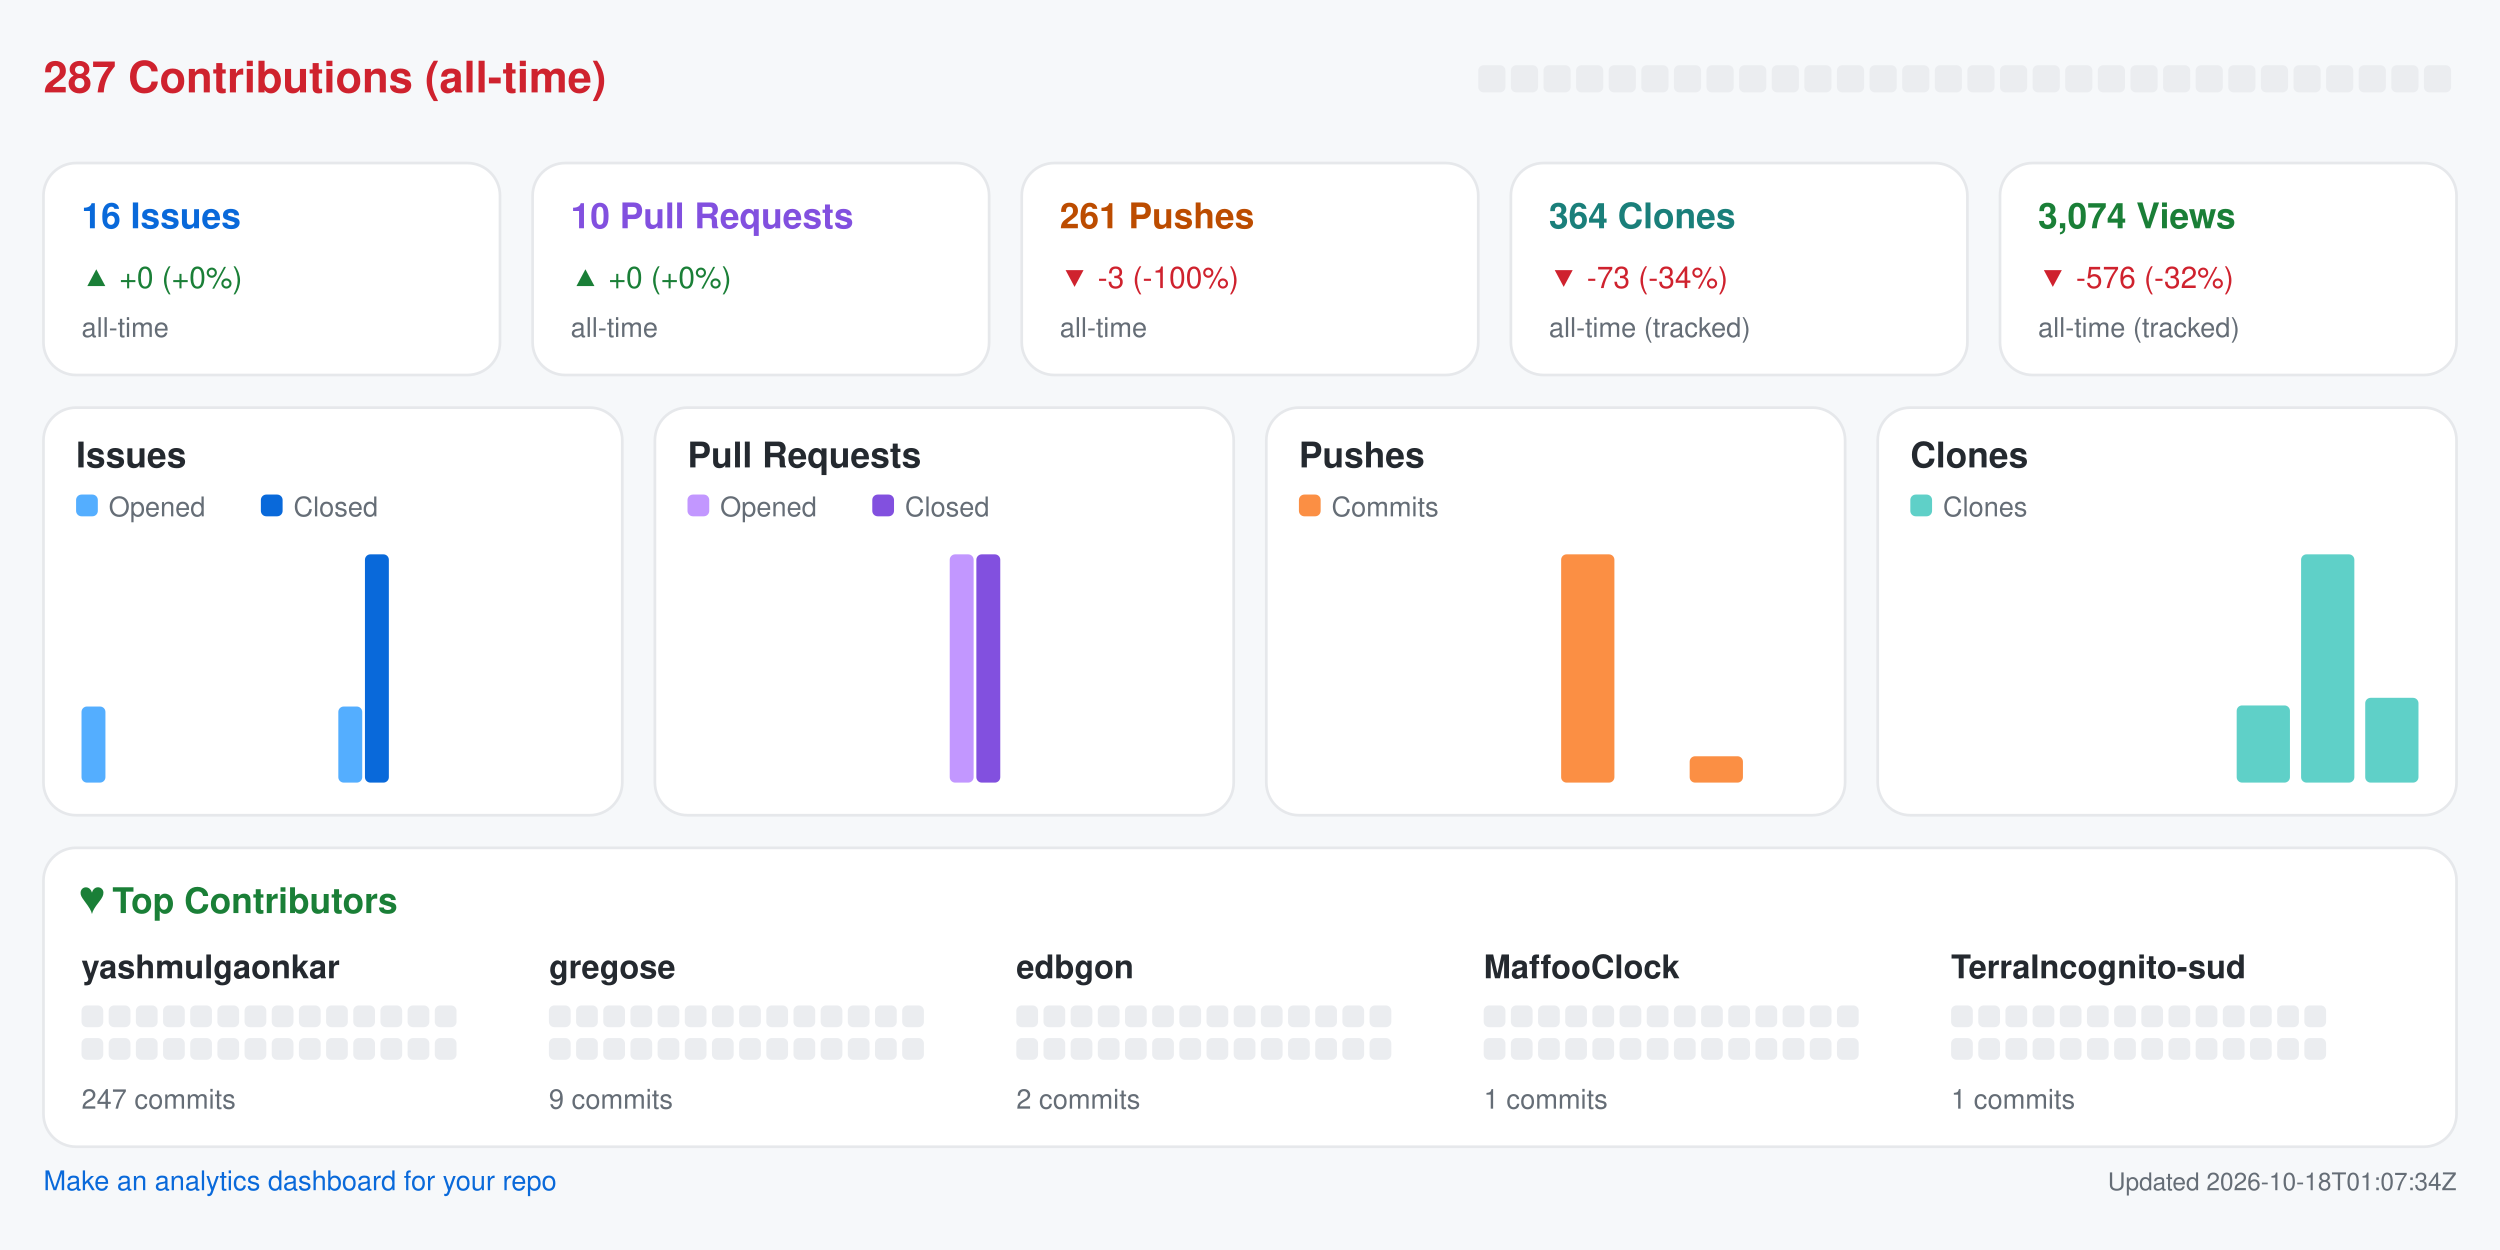
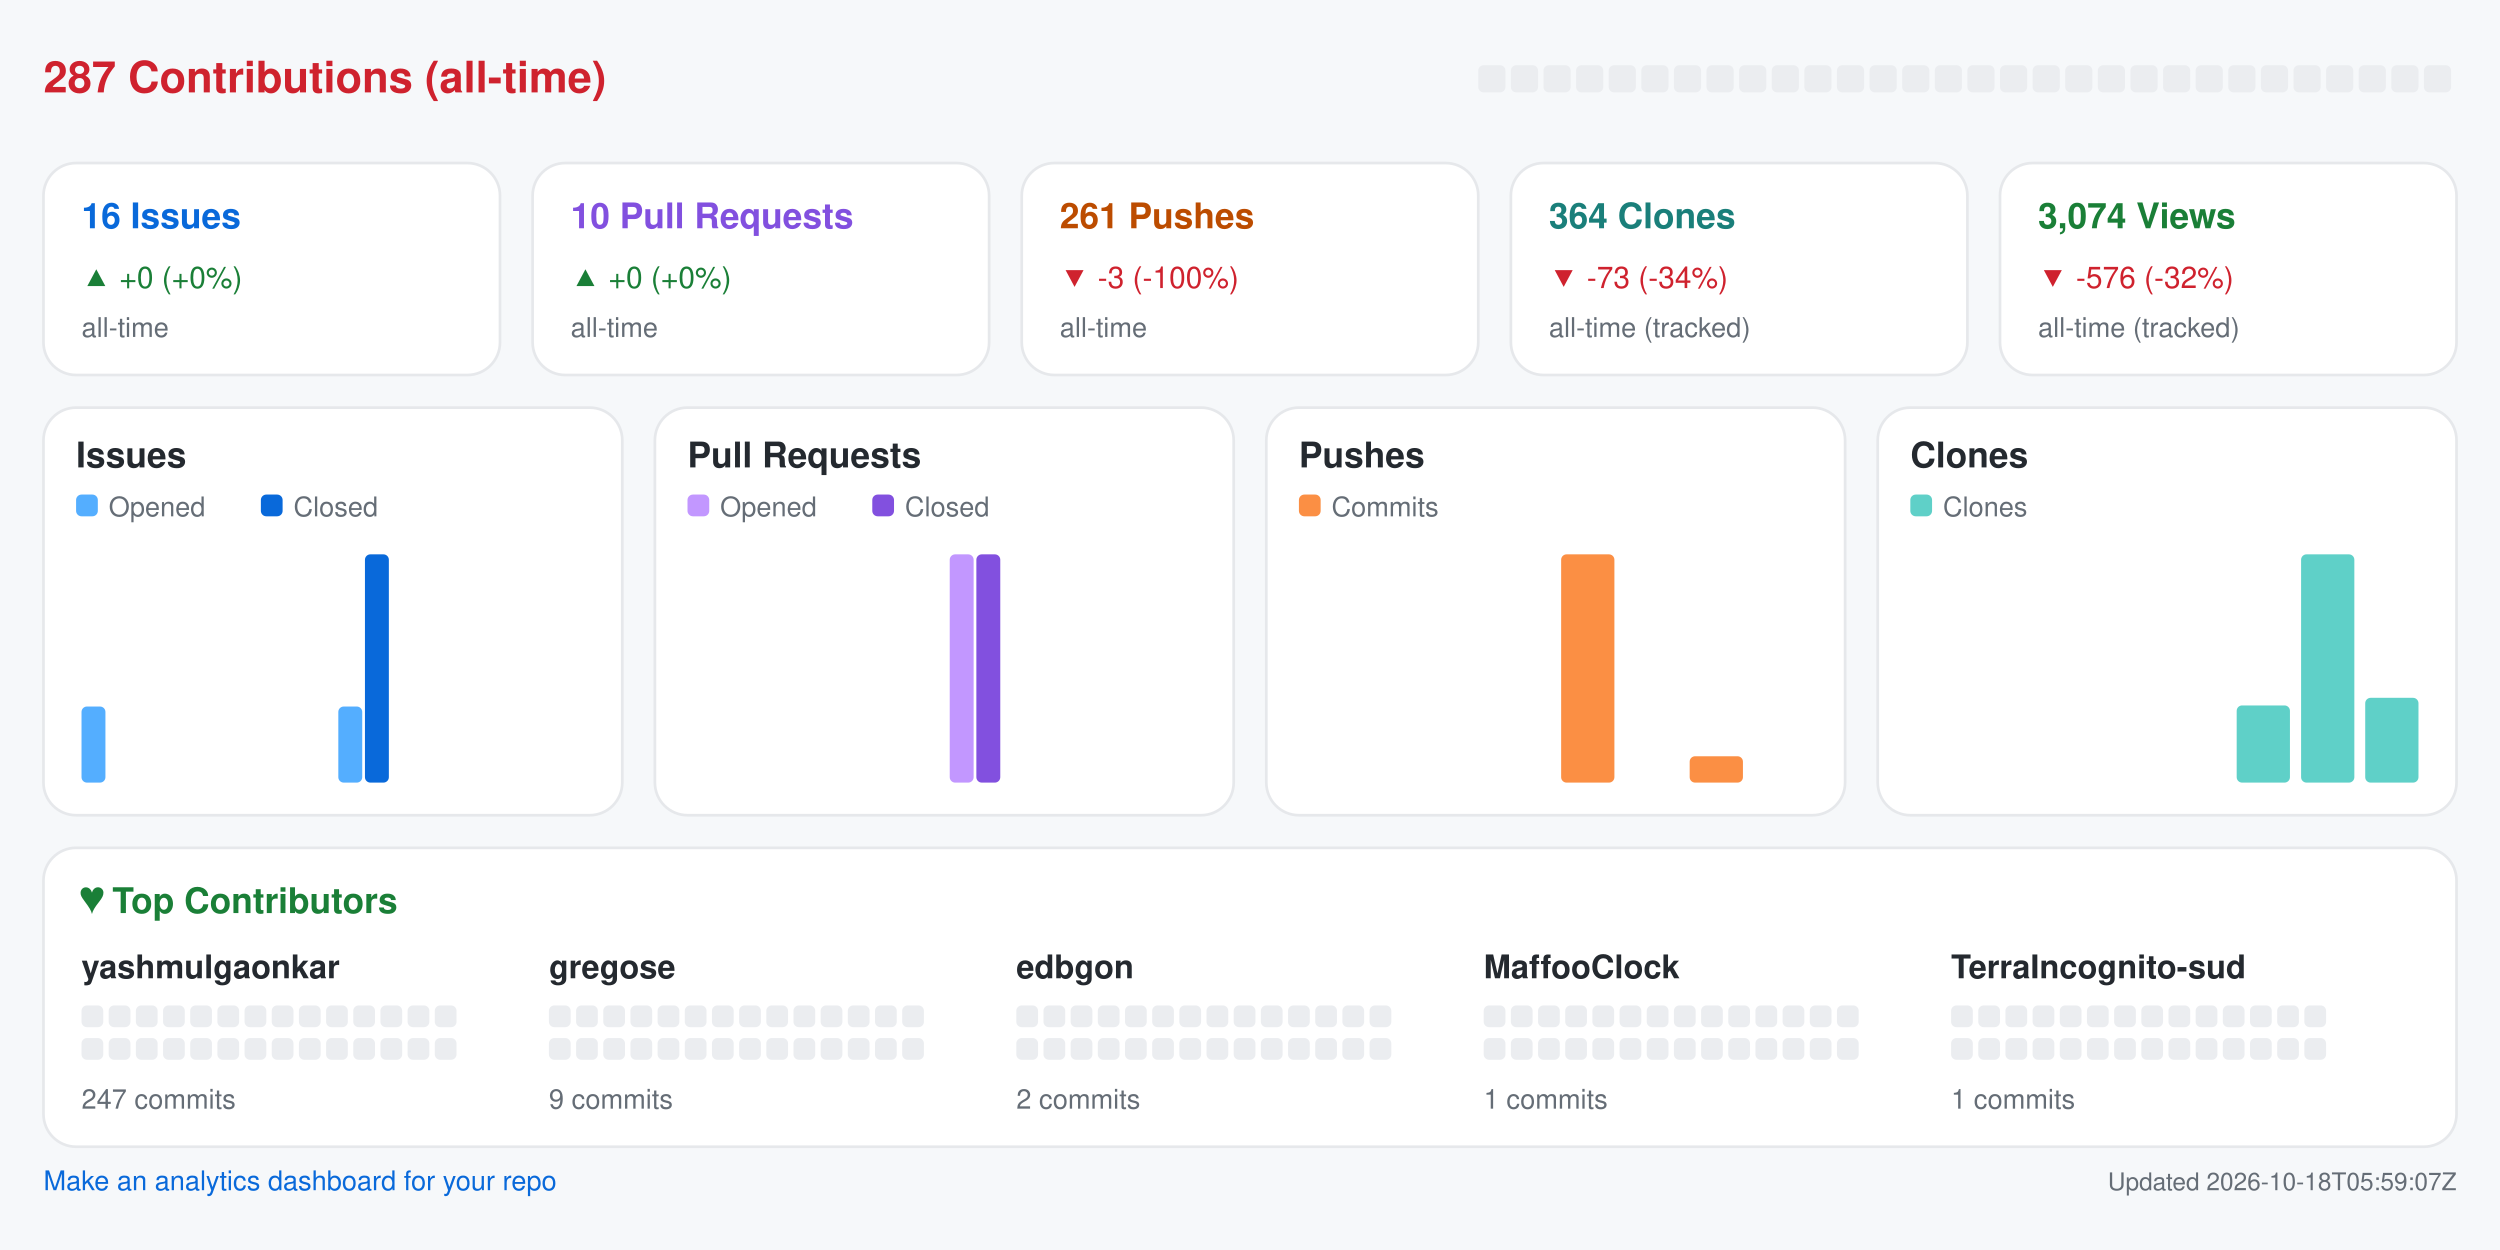
<svg xmlns="http://www.w3.org/2000/svg" width="920" height="460" viewBox="0 0 920 460" role="img" aria-label="Repository analytics for yashmulgaonkar/halo">
  <rect x="0.0" y="0.0" width="920.0" height="460.0" rx="0" fill="#f6f8fa" />
  <text x="16.0" y="34.0" fill="#cf222e" font-size="16" font-family="-apple-system,BlinkMacSystemFont,Segoe UI,Helvetica,Arial,sans-serif" font-weight="600" text-anchor="start">287 Contributions (all-time)</text>
  <rect x="544.0" y="24.0" width="10.0" height="10.0" rx="2" fill="#ebedf0" />
  <rect x="556.0" y="24.0" width="10.0" height="10.0" rx="2" fill="#ebedf0" />
  <rect x="568.0" y="24.0" width="10.0" height="10.0" rx="2" fill="#ebedf0" />
  <rect x="580.0" y="24.0" width="10.0" height="10.0" rx="2" fill="#ebedf0" />
  <rect x="592.0" y="24.0" width="10.0" height="10.0" rx="2" fill="#ebedf0" />
  <rect x="604.0" y="24.0" width="10.0" height="10.0" rx="2" fill="#ebedf0" />
  <rect x="616.0" y="24.0" width="10.0" height="10.0" rx="2" fill="#ebedf0" />
  <rect x="628.0" y="24.0" width="10.0" height="10.0" rx="2" fill="#ebedf0" />
  <rect x="640.0" y="24.0" width="10.0" height="10.0" rx="2" fill="#ebedf0" />
  <rect x="652.0" y="24.0" width="10.0" height="10.0" rx="2" fill="#ebedf0" />
  <rect x="664.0" y="24.0" width="10.0" height="10.0" rx="2" fill="#ebedf0" />
  <rect x="676.0" y="24.0" width="10.0" height="10.0" rx="2" fill="#ebedf0" />
  <rect x="688.0" y="24.0" width="10.0" height="10.0" rx="2" fill="#ebedf0" />
  <rect x="700.0" y="24.0" width="10.0" height="10.0" rx="2" fill="#ebedf0" />
  <rect x="712.0" y="24.0" width="10.0" height="10.0" rx="2" fill="#ebedf0" />
  <rect x="724.0" y="24.0" width="10.0" height="10.0" rx="2" fill="#ebedf0" />
  <rect x="736.0" y="24.0" width="10.0" height="10.0" rx="2" fill="#ebedf0" />
  <rect x="748.0" y="24.0" width="10.0" height="10.0" rx="2" fill="#ebedf0" />
  <rect x="760.0" y="24.0" width="10.0" height="10.0" rx="2" fill="#ebedf0" />
  <rect x="772.0" y="24.0" width="10.0" height="10.0" rx="2" fill="#ebedf0" />
  <rect x="784.0" y="24.0" width="10.0" height="10.0" rx="2" fill="#ebedf0" />
  <rect x="796.0" y="24.0" width="10.0" height="10.0" rx="2" fill="#ebedf0" />
  <rect x="808.0" y="24.0" width="10.0" height="10.0" rx="2" fill="#ebedf0" />
  <rect x="820.0" y="24.0" width="10.0" height="10.0" rx="2" fill="#ebedf0" />
  <rect x="832.0" y="24.0" width="10.0" height="10.0" rx="2" fill="#ebedf0" />
  <rect x="844.0" y="24.0" width="10.0" height="10.0" rx="2" fill="#ebedf0" />
  <rect x="856.0" y="24.0" width="10.0" height="10.0" rx="2" fill="#ebedf0" />
  <rect x="868.0" y="24.0" width="10.0" height="10.0" rx="2" fill="#ebedf0" />
  <rect x="880.0" y="24.0" width="10.0" height="10.0" rx="2" fill="#ebedf0" />
  <rect x="892.0" y="24.0" width="10.0" height="10.0" rx="2" fill="#ebedf0" />
  <rect x="16.0" y="60.0" width="168.0" height="78.0" rx="12" fill="#ffffff" stroke="#e6e8eb" />
  <text x="30.0" y="84.0" fill="#0969da" font-size="13" font-family="-apple-system,BlinkMacSystemFont,Segoe UI,Helvetica,Arial,sans-serif" font-weight="600" text-anchor="start">16 Issues</text>
  <text x="30.0" y="106.0" fill="#1a7f37" font-size="11" font-family="-apple-system,BlinkMacSystemFont,Segoe UI,Helvetica,Arial,sans-serif" font-weight="400" text-anchor="start">▲ +0 (+0%)</text>
  <text x="30.0" y="124.0" fill="#656d76" font-size="10" font-family="-apple-system,BlinkMacSystemFont,Segoe UI,Helvetica,Arial,sans-serif" font-weight="400" text-anchor="start">all-time</text>
  <rect x="196.0" y="60.0" width="168.0" height="78.0" rx="12" fill="#ffffff" stroke="#e6e8eb" />
  <text x="210.0" y="84.0" fill="#8250df" font-size="13" font-family="-apple-system,BlinkMacSystemFont,Segoe UI,Helvetica,Arial,sans-serif" font-weight="600" text-anchor="start">10 Pull Requests</text>
  <text x="210.0" y="106.0" fill="#1a7f37" font-size="11" font-family="-apple-system,BlinkMacSystemFont,Segoe UI,Helvetica,Arial,sans-serif" font-weight="400" text-anchor="start">▲ +0 (+0%)</text>
  <text x="210.0" y="124.0" fill="#656d76" font-size="10" font-family="-apple-system,BlinkMacSystemFont,Segoe UI,Helvetica,Arial,sans-serif" font-weight="400" text-anchor="start">all-time</text>
  <rect x="376.0" y="60.0" width="168.0" height="78.0" rx="12" fill="#ffffff" stroke="#e6e8eb" />
  <text x="390.0" y="84.0" fill="#bc4c00" font-size="13" font-family="-apple-system,BlinkMacSystemFont,Segoe UI,Helvetica,Arial,sans-serif" font-weight="600" text-anchor="start">261 Pushes</text>
  <text x="390.0" y="106.0" fill="#cf222e" font-size="11" font-family="-apple-system,BlinkMacSystemFont,Segoe UI,Helvetica,Arial,sans-serif" font-weight="400" text-anchor="start">▼ -3 (-100%)</text>
  <text x="390.0" y="124.0" fill="#656d76" font-size="10" font-family="-apple-system,BlinkMacSystemFont,Segoe UI,Helvetica,Arial,sans-serif" font-weight="400" text-anchor="start">all-time</text>
  <rect x="556.0" y="60.0" width="168.0" height="78.0" rx="12" fill="#ffffff" stroke="#e6e8eb" />
  <text x="570.0" y="84.0" fill="#1a7f7a" font-size="13" font-family="-apple-system,BlinkMacSystemFont,Segoe UI,Helvetica,Arial,sans-serif" font-weight="600" text-anchor="start">364 Clones</text>
  <text x="570.0" y="106.0" fill="#cf222e" font-size="11" font-family="-apple-system,BlinkMacSystemFont,Segoe UI,Helvetica,Arial,sans-serif" font-weight="400" text-anchor="start">▼ -73 (-34%)</text>
  <text x="570.0" y="124.0" fill="#656d76" font-size="10" font-family="-apple-system,BlinkMacSystemFont,Segoe UI,Helvetica,Arial,sans-serif" font-weight="400" text-anchor="start">all-time (tracked)</text>
  <rect x="736.0" y="60.0" width="168.0" height="78.0" rx="12" fill="#ffffff" stroke="#e6e8eb" />
  <text x="750.0" y="84.0" fill="#1a7f37" font-size="13" font-family="-apple-system,BlinkMacSystemFont,Segoe UI,Helvetica,Arial,sans-serif" font-weight="600" text-anchor="start">3,074 Views</text>
  <text x="750.0" y="106.0" fill="#cf222e" font-size="11" font-family="-apple-system,BlinkMacSystemFont,Segoe UI,Helvetica,Arial,sans-serif" font-weight="400" text-anchor="start">▼ -576 (-32%)</text>
  <text x="750.0" y="124.0" fill="#656d76" font-size="10" font-family="-apple-system,BlinkMacSystemFont,Segoe UI,Helvetica,Arial,sans-serif" font-weight="400" text-anchor="start">all-time (tracked)</text>
  <rect x="16.0" y="150.0" width="213.0" height="150.0" rx="12" fill="#ffffff" stroke="#e6e8eb" />
  <text x="28.0" y="172.0" fill="#24292f" font-size="13" font-family="-apple-system,BlinkMacSystemFont,Segoe UI,Helvetica,Arial,sans-serif" font-weight="600" text-anchor="start">Issues</text>
  <rect x="28.0" y="182.0" width="8.0" height="8.0" rx="2" fill="#54aeff" />
  <text x="40.0" y="190.0" fill="#656d76" font-size="10" font-family="-apple-system,BlinkMacSystemFont,Segoe UI,Helvetica,Arial,sans-serif" font-weight="400" text-anchor="start">Opened</text>
  <rect x="96.0" y="182.0" width="8.0" height="8.0" rx="2" fill="#0969da" />
  <text x="108.0" y="190.0" fill="#656d76" font-size="10" font-family="-apple-system,BlinkMacSystemFont,Segoe UI,Helvetica,Arial,sans-serif" font-weight="400" text-anchor="start">Closed</text>
  <rect x="30.0" y="260.0" width="8.8" height="28.0" rx="2" fill="#54aeff" />
  <rect x="39.8" y="288.0" width="8.8" height="0.0" rx="2" fill="#0969da" />
  <rect x="53.6" y="288.0" width="8.8" height="0.0" rx="2" fill="#54aeff" />
  <rect x="63.4" y="288.0" width="8.8" height="0.0" rx="2" fill="#0969da" />
  <rect x="77.2" y="288.0" width="8.8" height="0.0" rx="2" fill="#54aeff" />
  <rect x="87.1" y="288.0" width="8.8" height="0.0" rx="2" fill="#0969da" />
  <rect x="100.9" y="288.0" width="8.8" height="0.0" rx="2" fill="#54aeff" />
  <rect x="110.7" y="288.0" width="8.8" height="0.0" rx="2" fill="#0969da" />
  <rect x="124.5" y="260.0" width="8.8" height="28.0" rx="2" fill="#54aeff" />
  <rect x="134.3" y="204.0" width="8.8" height="84.0" rx="2" fill="#0969da" />
  <rect x="148.1" y="288.0" width="8.8" height="0.0" rx="2" fill="#54aeff" />
  <rect x="157.9" y="288.0" width="8.8" height="0.0" rx="2" fill="#0969da" />
  <rect x="171.8" y="288.0" width="8.8" height="0.0" rx="2" fill="#54aeff" />
  <rect x="181.6" y="288.0" width="8.8" height="0.0" rx="2" fill="#0969da" />
  <rect x="195.4" y="288.0" width="8.8" height="0.0" rx="2" fill="#54aeff" />
  <rect x="205.2" y="288.0" width="8.8" height="0.0" rx="2" fill="#0969da" />
  <rect x="241.0" y="150.0" width="213.0" height="150.0" rx="12" fill="#ffffff" stroke="#e6e8eb" />
  <text x="253.0" y="172.0" fill="#24292f" font-size="13" font-family="-apple-system,BlinkMacSystemFont,Segoe UI,Helvetica,Arial,sans-serif" font-weight="600" text-anchor="start">Pull Requests</text>
  <rect x="253.0" y="182.0" width="8.0" height="8.0" rx="2" fill="#c297ff" />
  <text x="265.0" y="190.0" fill="#656d76" font-size="10" font-family="-apple-system,BlinkMacSystemFont,Segoe UI,Helvetica,Arial,sans-serif" font-weight="400" text-anchor="start">Opened</text>
  <rect x="321.0" y="182.0" width="8.0" height="8.0" rx="2" fill="#8250df" />
  <text x="333.0" y="190.0" fill="#656d76" font-size="10" font-family="-apple-system,BlinkMacSystemFont,Segoe UI,Helvetica,Arial,sans-serif" font-weight="400" text-anchor="start">Closed</text>
  <rect x="255.0" y="288.0" width="8.8" height="0.0" rx="2" fill="#c297ff" />
  <rect x="264.8" y="288.0" width="8.8" height="0.0" rx="2" fill="#8250df" />
  <rect x="278.6" y="288.0" width="8.8" height="0.0" rx="2" fill="#c297ff" />
  <rect x="288.4" y="288.0" width="8.8" height="0.0" rx="2" fill="#8250df" />
  <rect x="302.2" y="288.0" width="8.8" height="0.0" rx="2" fill="#c297ff" />
  <rect x="312.1" y="288.0" width="8.8" height="0.0" rx="2" fill="#8250df" />
  <rect x="325.9" y="288.0" width="8.8" height="0.0" rx="2" fill="#c297ff" />
  <rect x="335.7" y="288.0" width="8.8" height="0.0" rx="2" fill="#8250df" />
  <rect x="349.5" y="204.0" width="8.8" height="84.0" rx="2" fill="#c297ff" />
  <rect x="359.3" y="204.0" width="8.8" height="84.0" rx="2" fill="#8250df" />
  <rect x="373.1" y="288.0" width="8.8" height="0.0" rx="2" fill="#c297ff" />
  <rect x="382.9" y="288.0" width="8.8" height="0.0" rx="2" fill="#8250df" />
  <rect x="396.8" y="288.0" width="8.8" height="0.0" rx="2" fill="#c297ff" />
  <rect x="406.6" y="288.0" width="8.8" height="0.0" rx="2" fill="#8250df" />
  <rect x="420.4" y="288.0" width="8.8" height="0.0" rx="2" fill="#c297ff" />
  <rect x="430.2" y="288.0" width="8.8" height="0.0" rx="2" fill="#8250df" />
  <rect x="466.0" y="150.0" width="213.0" height="150.0" rx="12" fill="#ffffff" stroke="#e6e8eb" />
  <text x="478.0" y="172.0" fill="#24292f" font-size="13" font-family="-apple-system,BlinkMacSystemFont,Segoe UI,Helvetica,Arial,sans-serif" font-weight="600" text-anchor="start">Pushes</text>
  <rect x="478.0" y="182.0" width="8.0" height="8.0" rx="2" fill="#fb8f44" />
  <text x="490.0" y="190.0" fill="#656d76" font-size="10" font-family="-apple-system,BlinkMacSystemFont,Segoe UI,Helvetica,Arial,sans-serif" font-weight="400" text-anchor="start">Commits</text>
  <rect x="480.0" y="288.0" width="19.6" height="0.0" rx="2" fill="#fb8f44" />
  <rect x="503.6" y="288.0" width="19.6" height="0.0" rx="2" fill="#fb8f44" />
  <rect x="527.2" y="288.0" width="19.6" height="0.0" rx="2" fill="#fb8f44" />
  <rect x="550.9" y="288.0" width="19.6" height="0.0" rx="2" fill="#fb8f44" />
  <rect x="574.5" y="204.0" width="19.6" height="84.0" rx="2" fill="#fb8f44" />
  <rect x="598.1" y="288.0" width="19.6" height="0.0" rx="2" fill="#fb8f44" />
  <rect x="621.8" y="278.3" width="19.6" height="9.7" rx="2" fill="#fb8f44" />
  <rect x="645.4" y="288.0" width="19.6" height="0.0" rx="2" fill="#fb8f44" />
  <rect x="691.0" y="150.0" width="213.0" height="150.0" rx="12" fill="#ffffff" stroke="#e6e8eb" />
  <text x="703.0" y="172.0" fill="#24292f" font-size="13" font-family="-apple-system,BlinkMacSystemFont,Segoe UI,Helvetica,Arial,sans-serif" font-weight="600" text-anchor="start">Clones</text>
  <rect x="703.0" y="182.0" width="8.0" height="8.0" rx="2" fill="#5fd0c8" />
  <text x="715.0" y="190.0" fill="#656d76" font-size="10" font-family="-apple-system,BlinkMacSystemFont,Segoe UI,Helvetica,Arial,sans-serif" font-weight="400" text-anchor="start">Clones</text>
  <rect x="705.0" y="288.0" width="19.6" height="0.0" rx="2" fill="#5fd0c8" />
  <rect x="728.6" y="288.0" width="19.6" height="0.0" rx="2" fill="#5fd0c8" />
  <rect x="752.2" y="288.0" width="19.6" height="0.0" rx="2" fill="#5fd0c8" />
  <rect x="775.9" y="288.0" width="19.6" height="0.0" rx="2" fill="#5fd0c8" />
  <rect x="799.5" y="288.0" width="19.6" height="0.0" rx="2" fill="#5fd0c8" />
  <rect x="823.1" y="259.6" width="19.6" height="28.4" rx="2" fill="#5fd0c8" />
  <rect x="846.8" y="204.0" width="19.6" height="84.0" rx="2" fill="#5fd0c8" />
  <rect x="870.4" y="256.8" width="19.6" height="31.2" rx="2" fill="#5fd0c8" />
  <rect x="16.0" y="312.0" width="888.0" height="110.0" rx="12" fill="#ffffff" stroke="#e6e8eb" />
  <text x="30.0" y="336.0" fill="#1a7f37" font-size="13" font-family="-apple-system,BlinkMacSystemFont,Segoe UI,Helvetica,Arial,sans-serif" font-weight="600" text-anchor="start">♥  Top Contributors</text>
  <text x="30.0" y="360.0" fill="#24292f" font-size="12" font-family="-apple-system,BlinkMacSystemFont,Segoe UI,Helvetica,Arial,sans-serif" font-weight="600" text-anchor="start">yashmulgaonkar</text>
  <rect x="30.0" y="370.0" width="8.0" height="8.0" rx="2" fill="#ebedf0" />
  <rect x="40.0" y="370.0" width="8.0" height="8.0" rx="2" fill="#ebedf0" />
  <rect x="50.0" y="370.0" width="8.0" height="8.0" rx="2" fill="#ebedf0" />
  <rect x="60.0" y="370.0" width="8.0" height="8.0" rx="2" fill="#ebedf0" />
  <rect x="70.0" y="370.0" width="8.0" height="8.0" rx="2" fill="#ebedf0" />
  <rect x="80.0" y="370.0" width="8.0" height="8.0" rx="2" fill="#ebedf0" />
  <rect x="90.0" y="370.0" width="8.0" height="8.0" rx="2" fill="#ebedf0" />
  <rect x="100.0" y="370.0" width="8.0" height="8.0" rx="2" fill="#ebedf0" />
  <rect x="110.0" y="370.0" width="8.0" height="8.0" rx="2" fill="#ebedf0" />
  <rect x="120.0" y="370.0" width="8.0" height="8.0" rx="2" fill="#ebedf0" />
  <rect x="130.0" y="370.0" width="8.0" height="8.0" rx="2" fill="#ebedf0" />
  <rect x="140.0" y="370.0" width="8.0" height="8.0" rx="2" fill="#ebedf0" />
  <rect x="150.0" y="370.0" width="8.0" height="8.0" rx="2" fill="#ebedf0" />
  <rect x="160.0" y="370.0" width="8.0" height="8.0" rx="2" fill="#ebedf0" />
  <rect x="30.0" y="382.0" width="8.0" height="8.0" rx="2" fill="#ebedf0" />
  <rect x="40.0" y="382.0" width="8.0" height="8.0" rx="2" fill="#ebedf0" />
  <rect x="50.0" y="382.0" width="8.0" height="8.0" rx="2" fill="#ebedf0" />
  <rect x="60.0" y="382.0" width="8.0" height="8.0" rx="2" fill="#ebedf0" />
  <rect x="70.0" y="382.0" width="8.0" height="8.0" rx="2" fill="#ebedf0" />
  <rect x="80.0" y="382.0" width="8.0" height="8.0" rx="2" fill="#ebedf0" />
  <rect x="90.0" y="382.0" width="8.0" height="8.0" rx="2" fill="#ebedf0" />
  <rect x="100.0" y="382.0" width="8.0" height="8.0" rx="2" fill="#ebedf0" />
  <rect x="110.0" y="382.0" width="8.0" height="8.0" rx="2" fill="#ebedf0" />
  <rect x="120.0" y="382.0" width="8.0" height="8.0" rx="2" fill="#ebedf0" />
  <rect x="130.0" y="382.0" width="8.0" height="8.0" rx="2" fill="#ebedf0" />
  <rect x="140.0" y="382.0" width="8.0" height="8.0" rx="2" fill="#ebedf0" />
  <rect x="150.0" y="382.0" width="8.0" height="8.0" rx="2" fill="#ebedf0" />
  <rect x="160.0" y="382.0" width="8.0" height="8.0" rx="2" fill="#ebedf0" />
  <text x="30.0" y="408.0" fill="#656d76" font-size="10" font-family="-apple-system,BlinkMacSystemFont,Segoe UI,Helvetica,Arial,sans-serif" font-weight="400" text-anchor="start">247 commits</text>
  <text x="202.0" y="360.0" fill="#24292f" font-size="12" font-family="-apple-system,BlinkMacSystemFont,Segoe UI,Helvetica,Arial,sans-serif" font-weight="600" text-anchor="start">gregose</text>
  <rect x="202.0" y="370.0" width="8.0" height="8.0" rx="2" fill="#ebedf0" />
  <rect x="212.0" y="370.0" width="8.0" height="8.0" rx="2" fill="#ebedf0" />
  <rect x="222.0" y="370.0" width="8.0" height="8.0" rx="2" fill="#ebedf0" />
  <rect x="232.0" y="370.0" width="8.0" height="8.0" rx="2" fill="#ebedf0" />
  <rect x="242.0" y="370.0" width="8.0" height="8.0" rx="2" fill="#ebedf0" />
  <rect x="252.0" y="370.0" width="8.0" height="8.0" rx="2" fill="#ebedf0" />
  <rect x="262.0" y="370.0" width="8.0" height="8.0" rx="2" fill="#ebedf0" />
  <rect x="272.0" y="370.0" width="8.0" height="8.0" rx="2" fill="#ebedf0" />
  <rect x="282.0" y="370.0" width="8.0" height="8.0" rx="2" fill="#ebedf0" />
  <rect x="292.0" y="370.0" width="8.0" height="8.0" rx="2" fill="#ebedf0" />
  <rect x="302.0" y="370.0" width="8.0" height="8.0" rx="2" fill="#ebedf0" />
  <rect x="312.0" y="370.0" width="8.0" height="8.0" rx="2" fill="#ebedf0" />
  <rect x="322.0" y="370.0" width="8.0" height="8.0" rx="2" fill="#ebedf0" />
  <rect x="332.0" y="370.0" width="8.0" height="8.0" rx="2" fill="#ebedf0" />
  <rect x="202.0" y="382.0" width="8.0" height="8.0" rx="2" fill="#ebedf0" />
  <rect x="212.0" y="382.0" width="8.0" height="8.0" rx="2" fill="#ebedf0" />
  <rect x="222.0" y="382.0" width="8.0" height="8.0" rx="2" fill="#ebedf0" />
  <rect x="232.0" y="382.0" width="8.0" height="8.0" rx="2" fill="#ebedf0" />
  <rect x="242.0" y="382.0" width="8.0" height="8.0" rx="2" fill="#ebedf0" />
  <rect x="252.0" y="382.0" width="8.0" height="8.0" rx="2" fill="#ebedf0" />
  <rect x="262.0" y="382.0" width="8.0" height="8.0" rx="2" fill="#ebedf0" />
  <rect x="272.0" y="382.0" width="8.0" height="8.0" rx="2" fill="#ebedf0" />
  <rect x="282.0" y="382.0" width="8.0" height="8.0" rx="2" fill="#ebedf0" />
  <rect x="292.0" y="382.0" width="8.0" height="8.0" rx="2" fill="#ebedf0" />
  <rect x="302.0" y="382.0" width="8.0" height="8.0" rx="2" fill="#ebedf0" />
  <rect x="312.0" y="382.0" width="8.0" height="8.0" rx="2" fill="#ebedf0" />
  <rect x="322.0" y="382.0" width="8.0" height="8.0" rx="2" fill="#ebedf0" />
  <rect x="332.0" y="382.0" width="8.0" height="8.0" rx="2" fill="#ebedf0" />
  <text x="202.0" y="408.0" fill="#656d76" font-size="10" font-family="-apple-system,BlinkMacSystemFont,Segoe UI,Helvetica,Arial,sans-serif" font-weight="400" text-anchor="start">9 commits</text>
  <text x="374.0" y="360.0" fill="#24292f" font-size="12" font-family="-apple-system,BlinkMacSystemFont,Segoe UI,Helvetica,Arial,sans-serif" font-weight="600" text-anchor="start">edbgon</text>
  <rect x="374.0" y="370.0" width="8.0" height="8.0" rx="2" fill="#ebedf0" />
  <rect x="384.0" y="370.0" width="8.0" height="8.0" rx="2" fill="#ebedf0" />
  <rect x="394.0" y="370.0" width="8.0" height="8.0" rx="2" fill="#ebedf0" />
  <rect x="404.0" y="370.0" width="8.0" height="8.0" rx="2" fill="#ebedf0" />
  <rect x="414.0" y="370.0" width="8.0" height="8.0" rx="2" fill="#ebedf0" />
  <rect x="424.0" y="370.0" width="8.0" height="8.0" rx="2" fill="#ebedf0" />
  <rect x="434.0" y="370.0" width="8.0" height="8.0" rx="2" fill="#ebedf0" />
  <rect x="444.0" y="370.0" width="8.0" height="8.0" rx="2" fill="#ebedf0" />
  <rect x="454.0" y="370.0" width="8.0" height="8.0" rx="2" fill="#ebedf0" />
  <rect x="464.0" y="370.0" width="8.0" height="8.0" rx="2" fill="#ebedf0" />
  <rect x="474.0" y="370.0" width="8.0" height="8.0" rx="2" fill="#ebedf0" />
  <rect x="484.0" y="370.0" width="8.0" height="8.0" rx="2" fill="#ebedf0" />
  <rect x="494.0" y="370.0" width="8.0" height="8.0" rx="2" fill="#ebedf0" />
  <rect x="504.0" y="370.0" width="8.0" height="8.0" rx="2" fill="#ebedf0" />
  <rect x="374.0" y="382.0" width="8.0" height="8.0" rx="2" fill="#ebedf0" />
  <rect x="384.0" y="382.0" width="8.0" height="8.0" rx="2" fill="#ebedf0" />
  <rect x="394.0" y="382.0" width="8.0" height="8.0" rx="2" fill="#ebedf0" />
  <rect x="404.0" y="382.0" width="8.0" height="8.0" rx="2" fill="#ebedf0" />
  <rect x="414.0" y="382.0" width="8.0" height="8.0" rx="2" fill="#ebedf0" />
  <rect x="424.0" y="382.0" width="8.0" height="8.0" rx="2" fill="#ebedf0" />
  <rect x="434.0" y="382.0" width="8.0" height="8.0" rx="2" fill="#ebedf0" />
  <rect x="444.0" y="382.0" width="8.0" height="8.0" rx="2" fill="#ebedf0" />
  <rect x="454.0" y="382.0" width="8.0" height="8.0" rx="2" fill="#ebedf0" />
  <rect x="464.0" y="382.0" width="8.0" height="8.0" rx="2" fill="#ebedf0" />
  <rect x="474.0" y="382.0" width="8.0" height="8.0" rx="2" fill="#ebedf0" />
  <rect x="484.0" y="382.0" width="8.0" height="8.0" rx="2" fill="#ebedf0" />
  <rect x="494.0" y="382.0" width="8.0" height="8.0" rx="2" fill="#ebedf0" />
  <rect x="504.0" y="382.0" width="8.0" height="8.0" rx="2" fill="#ebedf0" />
  <text x="374.0" y="408.0" fill="#656d76" font-size="10" font-family="-apple-system,BlinkMacSystemFont,Segoe UI,Helvetica,Arial,sans-serif" font-weight="400" text-anchor="start">2 commits</text>
  <text x="546.0" y="360.0" fill="#24292f" font-size="12" font-family="-apple-system,BlinkMacSystemFont,Segoe UI,Helvetica,Arial,sans-serif" font-weight="600" text-anchor="start">MaffooClock</text>
  <rect x="546.0" y="370.0" width="8.0" height="8.0" rx="2" fill="#ebedf0" />
  <rect x="556.0" y="370.0" width="8.0" height="8.0" rx="2" fill="#ebedf0" />
  <rect x="566.0" y="370.0" width="8.0" height="8.0" rx="2" fill="#ebedf0" />
  <rect x="576.0" y="370.0" width="8.0" height="8.0" rx="2" fill="#ebedf0" />
  <rect x="586.0" y="370.0" width="8.0" height="8.0" rx="2" fill="#ebedf0" />
  <rect x="596.0" y="370.0" width="8.0" height="8.0" rx="2" fill="#ebedf0" />
  <rect x="606.0" y="370.0" width="8.0" height="8.0" rx="2" fill="#ebedf0" />
  <rect x="616.0" y="370.0" width="8.0" height="8.0" rx="2" fill="#ebedf0" />
  <rect x="626.0" y="370.0" width="8.0" height="8.0" rx="2" fill="#ebedf0" />
  <rect x="636.0" y="370.0" width="8.0" height="8.0" rx="2" fill="#ebedf0" />
  <rect x="646.0" y="370.0" width="8.0" height="8.0" rx="2" fill="#ebedf0" />
  <rect x="656.0" y="370.0" width="8.0" height="8.0" rx="2" fill="#ebedf0" />
  <rect x="666.0" y="370.0" width="8.0" height="8.0" rx="2" fill="#ebedf0" />
  <rect x="676.0" y="370.0" width="8.0" height="8.0" rx="2" fill="#ebedf0" />
  <rect x="546.0" y="382.0" width="8.0" height="8.0" rx="2" fill="#ebedf0" />
  <rect x="556.0" y="382.0" width="8.0" height="8.0" rx="2" fill="#ebedf0" />
  <rect x="566.0" y="382.0" width="8.0" height="8.0" rx="2" fill="#ebedf0" />
  <rect x="576.0" y="382.0" width="8.0" height="8.0" rx="2" fill="#ebedf0" />
  <rect x="586.0" y="382.0" width="8.0" height="8.0" rx="2" fill="#ebedf0" />
  <rect x="596.0" y="382.0" width="8.0" height="8.0" rx="2" fill="#ebedf0" />
  <rect x="606.0" y="382.0" width="8.0" height="8.0" rx="2" fill="#ebedf0" />
  <rect x="616.0" y="382.0" width="8.0" height="8.0" rx="2" fill="#ebedf0" />
  <rect x="626.0" y="382.0" width="8.0" height="8.0" rx="2" fill="#ebedf0" />
  <rect x="636.0" y="382.0" width="8.0" height="8.0" rx="2" fill="#ebedf0" />
  <rect x="646.0" y="382.0" width="8.0" height="8.0" rx="2" fill="#ebedf0" />
  <rect x="656.0" y="382.0" width="8.0" height="8.0" rx="2" fill="#ebedf0" />
  <rect x="666.0" y="382.0" width="8.0" height="8.0" rx="2" fill="#ebedf0" />
  <rect x="676.0" y="382.0" width="8.0" height="8.0" rx="2" fill="#ebedf0" />
  <text x="546.0" y="408.0" fill="#656d76" font-size="10" font-family="-apple-system,BlinkMacSystemFont,Segoe UI,Helvetica,Arial,sans-serif" font-weight="400" text-anchor="start">1 commits</text>
  <text x="718.0" y="360.0" fill="#24292f" font-size="12" font-family="-apple-system,BlinkMacSystemFont,Segoe UI,Helvetica,Arial,sans-serif" font-weight="600" text-anchor="start">TerraIncognito-sud</text>
  <rect x="718.0" y="370.0" width="8.0" height="8.0" rx="2" fill="#ebedf0" />
  <rect x="728.0" y="370.0" width="8.0" height="8.0" rx="2" fill="#ebedf0" />
  <rect x="738.0" y="370.0" width="8.0" height="8.0" rx="2" fill="#ebedf0" />
  <rect x="748.0" y="370.0" width="8.0" height="8.0" rx="2" fill="#ebedf0" />
  <rect x="758.0" y="370.0" width="8.0" height="8.0" rx="2" fill="#ebedf0" />
  <rect x="768.0" y="370.0" width="8.0" height="8.0" rx="2" fill="#ebedf0" />
  <rect x="778.0" y="370.0" width="8.0" height="8.0" rx="2" fill="#ebedf0" />
  <rect x="788.0" y="370.0" width="8.0" height="8.0" rx="2" fill="#ebedf0" />
  <rect x="798.0" y="370.0" width="8.0" height="8.0" rx="2" fill="#ebedf0" />
  <rect x="808.0" y="370.0" width="8.0" height="8.0" rx="2" fill="#ebedf0" />
  <rect x="818.0" y="370.0" width="8.0" height="8.0" rx="2" fill="#ebedf0" />
  <rect x="828.0" y="370.0" width="8.0" height="8.0" rx="2" fill="#ebedf0" />
  <rect x="838.0" y="370.0" width="8.0" height="8.0" rx="2" fill="#ebedf0" />
  <rect x="848.0" y="370.0" width="8.0" height="8.0" rx="2" fill="#ebedf0" />
  <rect x="718.0" y="382.0" width="8.0" height="8.0" rx="2" fill="#ebedf0" />
  <rect x="728.0" y="382.0" width="8.0" height="8.0" rx="2" fill="#ebedf0" />
  <rect x="738.0" y="382.0" width="8.0" height="8.0" rx="2" fill="#ebedf0" />
  <rect x="748.0" y="382.0" width="8.0" height="8.0" rx="2" fill="#ebedf0" />
  <rect x="758.0" y="382.0" width="8.0" height="8.0" rx="2" fill="#ebedf0" />
  <rect x="768.0" y="382.0" width="8.0" height="8.0" rx="2" fill="#ebedf0" />
  <rect x="778.0" y="382.0" width="8.0" height="8.0" rx="2" fill="#ebedf0" />
  <rect x="788.0" y="382.0" width="8.0" height="8.0" rx="2" fill="#ebedf0" />
  <rect x="798.0" y="382.0" width="8.0" height="8.0" rx="2" fill="#ebedf0" />
  <rect x="808.0" y="382.0" width="8.0" height="8.0" rx="2" fill="#ebedf0" />
  <rect x="818.0" y="382.0" width="8.0" height="8.0" rx="2" fill="#ebedf0" />
  <rect x="828.0" y="382.0" width="8.0" height="8.0" rx="2" fill="#ebedf0" />
  <rect x="838.0" y="382.0" width="8.0" height="8.0" rx="2" fill="#ebedf0" />
  <rect x="848.0" y="382.0" width="8.0" height="8.0" rx="2" fill="#ebedf0" />
  <text x="718.0" y="408.0" fill="#656d76" font-size="10" font-family="-apple-system,BlinkMacSystemFont,Segoe UI,Helvetica,Arial,sans-serif" font-weight="400" text-anchor="start">1 commits</text>
  <a href="https://github.com/yashmulgaonkar/repo-analytics" target="_blank" rel="noopener noreferrer">
    <text x="16.0" y="438.0" fill="#0969da" font-size="10" font-family="-apple-system,BlinkMacSystemFont,Segoe UI,Helvetica,Arial,sans-serif" font-weight="400" text-anchor="start">Make an analytics dashboard for your repo</text>
  </a>
-   <text x="904.0" y="438.0" fill="#656d76" font-size="9" font-family="-apple-system,BlinkMacSystemFont,Segoe UI,Helvetica,Arial,sans-serif" font-weight="400" text-anchor="end">Updated 2026-10-18T01:07:34Z</text>
+   <text x="904.0" y="438.0" fill="#656d76" font-size="9" font-family="-apple-system,BlinkMacSystemFont,Segoe UI,Helvetica,Arial,sans-serif" font-weight="400" text-anchor="end">Updated 2026-10-18T05:59:07Z</text>
</svg>
